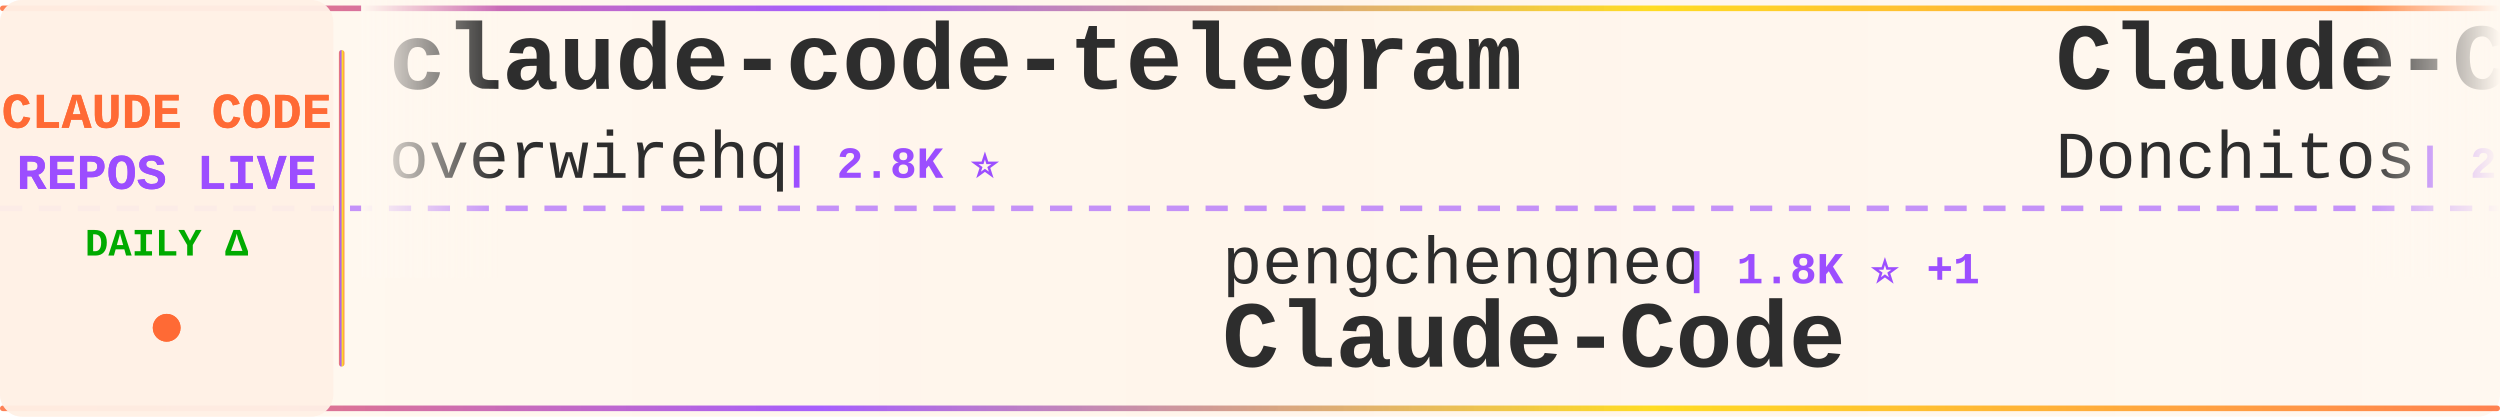
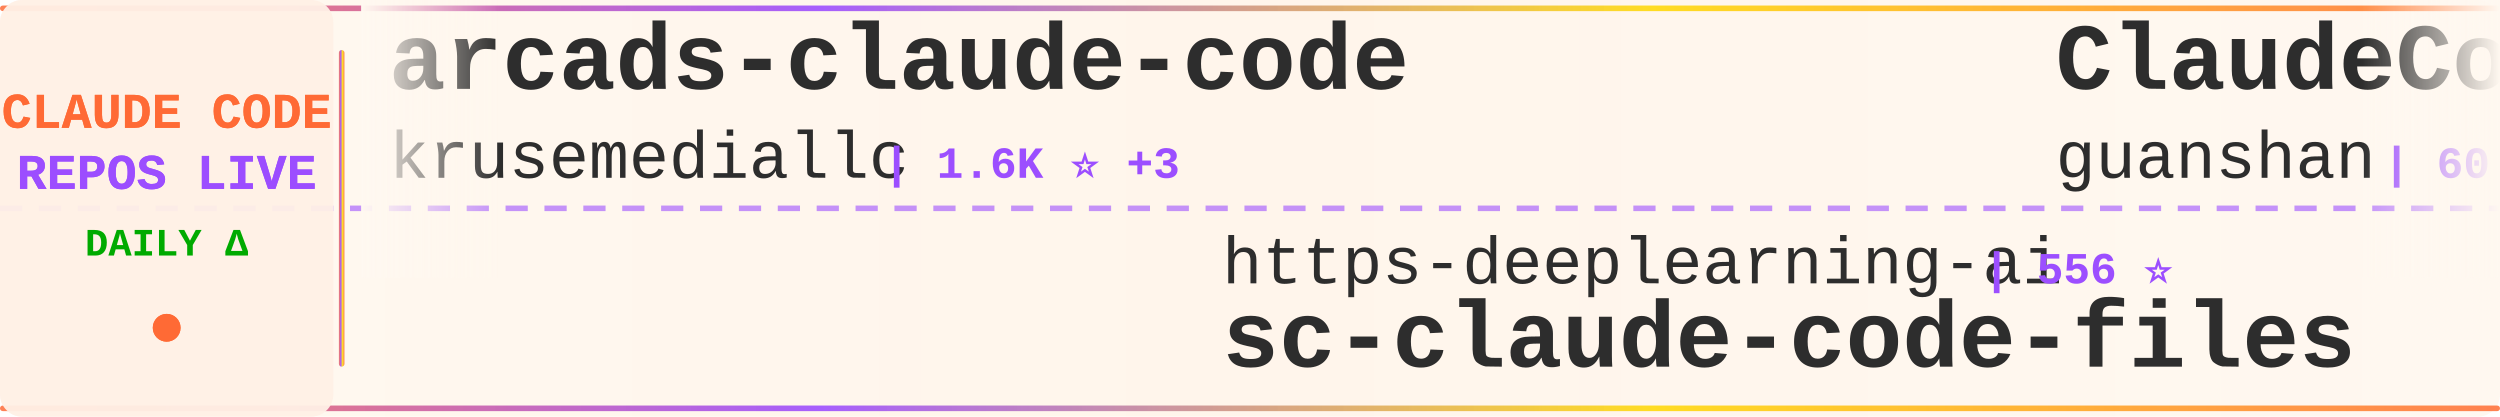
<svg xmlns="http://www.w3.org/2000/svg" width="900" height="150">
  <defs>
    <linearGradient id="tickerBg" x1="0%" y1="0%" x2="100%" y2="0%">
      <stop offset="0%" style="stop-color:#fff8f0;stop-opacity:0.98" />
      <stop offset="50%" style="stop-color:#fff5eb;stop-opacity:1" />
      <stop offset="100%" style="stop-color:#fff8f0;stop-opacity:0.98" />
    </linearGradient>
    <linearGradient id="borderGrad" x1="0%" y1="0%" x2="100%" y2="0%">
      <stop offset="0%" style="stop-color:#FF6B35;stop-opacity:0.85">
        <animate attributeName="stop-opacity" values="0.85;1;0.85" dur="2s" repeatCount="indefinite" />
      </stop>
      <stop offset="33%" style="stop-color:#9C4EFF;stop-opacity:0.9">
        <animate attributeName="stop-opacity" values="0.9;1;0.9" dur="2.2s" repeatCount="indefinite" />
      </stop>
      <stop offset="66%" style="stop-color:#FFD700;stop-opacity:0.85">
        <animate attributeName="stop-opacity" values="0.85;1;0.85" dur="1.8s" repeatCount="indefinite" />
      </stop>
      <stop offset="100%" style="stop-color:#FF6B35;stop-opacity:0.85">
        <animate attributeName="stop-opacity" values="0.85;1;0.85" dur="2s" repeatCount="indefinite" />
      </stop>
    </linearGradient>
    <filter id="textGlow">
      <feGaussianBlur stdDeviation="0.15" result="coloredBlur" />
      <feMerge>
        <feMergeNode in="coloredBlur" />
        <feMergeNode in="SourceGraphic" />
      </feMerge>
    </filter>
    <filter id="metricGlow">
      <feGaussianBlur stdDeviation="0.2" result="coloredBlur" />
      <feMerge>
        <feMergeNode in="coloredBlur" />
        <feMergeNode in="SourceGraphic" />
      </feMerge>
    </filter>
    <linearGradient id="leftFade" x1="0%" y1="0%" x2="100%" y2="0%">
      <stop offset="0%" style="stop-color:#fff8f0;stop-opacity:1" />
      <stop offset="100%" style="stop-color:#fff8f0;stop-opacity:0" />
    </linearGradient>
    <linearGradient id="rightFade" x1="0%" y1="0%" x2="100%" y2="0%">
      <stop offset="0%" style="stop-color:#fff8f0;stop-opacity:0" />
      <stop offset="100%" style="stop-color:#fff8f0;stop-opacity:1" />
    </linearGradient>
  </defs>
  <rect width="900" height="150" fill="url(#tickerBg)" rx="8" />
  <rect x="0" y="2" width="900" height="2" fill="url(#borderGrad)" rx="1" />
  <rect x="0" y="146" width="900" height="2" fill="url(#borderGrad)" rx="1" />
  <line x1="0" y1="75" x2="900" y2="75" stroke="#9C4EFF" stroke-width="2" stroke-dasharray="8 6" opacity="0.6" />
  <rect x="0" y="0" width="120" height="150" fill="#fff0e6" opacity="0.95" rx="8" />
  <text x="60" y="46" font-family="'Courier New', monospace" font-size="18" font-weight="bold" fill="#FF6B35" text-anchor="middle" filter="url(#textGlow)">
    CLAUDE CODE
  </text>
  <text x="60" y="68" font-family="'Courier New', monospace" font-size="18" font-weight="bold" fill="#9C4EFF" text-anchor="middle" filter="url(#textGlow)">
    REPOS LIVE
  </text>
  <text x="60" y="92" font-family="'Courier New', monospace" font-size="14" font-weight="bold" fill="#00aa00" text-anchor="middle">
    DAILY Δ
  </text>
  <circle cx="60" cy="118" r="5" fill="#FF6B35" filter="url(#metricGlow)">
    <animate attributeName="r" values="4;6;4" dur="1.5s" repeatCount="indefinite" />
    <animate attributeName="opacity" values="0.6;1;0.6" dur="1.5s" repeatCount="indefinite" />
  </circle>
  <rect x="122" y="18" width="2" height="114" fill="url(#borderGrad)" rx="1" />
  <clipPath id="tickerClip">
    <rect x="130" y="0" width="770" height="150" />
  </clipPath>
  <g clip-path="url(#tickerClip)">
    <g id="tickerItems">
      <animateTransform attributeName="transform" attributeType="XML" type="translate" from="0 0" to="-3000 0" dur="54s" repeatCount="indefinite" />
      <g transform="translate(0, 0)">
-         <text x="140" y="32" font-family="'Courier New', monospace" font-size="34" font-weight="bold" fill="#2d2d2d">claude-code-telegram</text>
-         <text x="140" y="64" font-family="'Courier New', monospace" font-size="24" font-weight="normal" fill="#2d2d2d" opacity="1.0">overwirehq</text>
-         <text x="282" y="64" font-family="'Courier New', monospace" font-size="16" font-weight="bold" fill="#9C4EFF"> | 2.8K ⭐</text>
+         <text x="140" y="32" font-family="'Courier New', monospace" font-size="34" font-weight="bold" fill="#2d2d2d">arcads-claude-code</text>
+         <text x="140" y="64" font-family="'Courier New', monospace" font-size="24" font-weight="normal" fill="#2d2d2d" opacity="1.0">krusemediallc</text>
+         <text x="318" y="64" font-family="'Courier New', monospace" font-size="16" font-weight="bold" fill="#9C4EFF"> | 1.6K ⭐ +3</text>
      </g>
      <g transform="translate(300, 0)">
+         <text x="140" y="102" font-family="'Courier New', monospace" font-size="24" font-weight="normal" fill="#2d2d2d" opacity="1.0">https-deeplearning-ai</text>
+         <text x="414" y="102" font-family="'Courier New', monospace" font-size="16" font-weight="bold" fill="#9C4EFF"> | 556 ⭐</text>
+         <text x="140" y="132" font-family="'Courier New', monospace" font-size="34" font-weight="bold" fill="#2d2d2d">sc-claude-code-files</text>
+       </g>
+       <g transform="translate(600, 0)">
+         <text x="140" y="32" font-family="'Courier New', monospace" font-size="34" font-weight="bold" fill="#2d2d2d">ClaudeCode</text>
+         <text x="140" y="64" font-family="'Courier New', monospace" font-size="24" font-weight="normal" fill="#2d2d2d" opacity="1.0">guanshan</text>
+         <text x="258" y="64" font-family="'Courier New', monospace" font-size="16" font-weight="bold" fill="#9C4EFF"> | 60 ⭐</text>
+       </g>
+       <g transform="translate(900, 0)">
+         <text x="140" y="102" font-family="'Courier New', monospace" font-size="24" font-weight="normal" fill="#2d2d2d" opacity="1.0">centminmod</text>
+         <text x="282" y="102" font-family="'Courier New', monospace" font-size="16" font-weight="bold" fill="#9C4EFF"> | 2.7K ⭐ +2.7K</text>
+         <text x="140" y="132" font-family="'Courier New', monospace" font-size="34" font-weight="bold" fill="#2d2d2d">my-claude-code-setup</text>
+       </g>
+       <g transform="translate(1200, 0)">
+         <text x="140" y="32" font-family="'Courier New', monospace" font-size="34" font-weight="bold" fill="#2d2d2d">Claude-Code-Source-Study</text>
+         <text x="140" y="64" font-family="'Courier New', monospace" font-size="24" font-weight="normal" fill="#2d2d2d" opacity="1.0">luyao618</text>
+         <text x="258" y="64" font-family="'Courier New', monospace" font-size="16" font-weight="bold" fill="#9C4EFF"> | 1.7K ⭐ +1</text>
+       </g>
+       <g transform="translate(1500, 0)">
+         <text x="140" y="102" font-family="'Courier New', monospace" font-size="24" font-weight="normal" fill="#2d2d2d" opacity="1.0">Donchitos</text>
+         <text x="270" y="102" font-family="'Courier New', monospace" font-size="16" font-weight="bold" fill="#9C4EFF"> | 26.5K ⭐ +56</text>
+         <text x="140" y="132" font-family="'Courier New', monospace" font-size="34" font-weight="bold" fill="#2d2d2d">Claude-Code-Game-Studios</text>
+       </g>
+       <g transform="translate(1800, 0)">
+         <text x="140" y="32" font-family="'Courier New', monospace" font-size="34" font-weight="bold" fill="#2d2d2d">claude-code-local</text>
+         <text x="140" y="64" font-family="'Courier New', monospace" font-size="24" font-weight="normal" fill="#2d2d2d" opacity="1.0">nicedreamzapp</text>
+         <text x="318" y="64" font-family="'Courier New', monospace" font-size="16" font-weight="bold" fill="#9C4EFF"> | 3.4K ⭐ +1</text>
+       </g>
+       <g transform="translate(2100, 0)">
        <text x="140" y="102" font-family="'Courier New', monospace" font-size="24" font-weight="normal" fill="#2d2d2d" opacity="1.0">pengchengneo</text>
-         <text x="306" y="102" font-family="'Courier New', monospace" font-size="16" font-weight="bold" fill="#9C4EFF"> | 1.8K ⭐ +1</text>
+         <text x="306" y="102" font-family="'Courier New', monospace" font-size="16" font-weight="bold" fill="#9C4EFF"> | 1.8K ⭐</text>
        <text x="140" y="132" font-family="'Courier New', monospace" font-size="34" font-weight="bold" fill="#2d2d2d">Claude-Code</text>
      </g>
-       <g transform="translate(600, 0)">
-         <text x="140" y="32" font-family="'Courier New', monospace" font-size="34" font-weight="bold" fill="#2d2d2d">Claude-Code-Game-Studios</text>
-         <text x="140" y="64" font-family="'Courier New', monospace" font-size="24" font-weight="normal" fill="#2d2d2d" opacity="1.0">Donchitos</text>
-         <text x="270" y="64" font-family="'Courier New', monospace" font-size="16" font-weight="bold" fill="#9C4EFF"> | 26.4K ⭐ +64</text>
-       </g>
-       <g transform="translate(900, 0)">
-         <text x="140" y="102" font-family="'Courier New', monospace" font-size="24" font-weight="normal" fill="#2d2d2d" opacity="1.0">LING71671</text>
-         <text x="270" y="102" font-family="'Courier New', monospace" font-size="16" font-weight="bold" fill="#9C4EFF"> | 965 ⭐</text>
-         <text x="140" y="132" font-family="'Courier New', monospace" font-size="34" font-weight="bold" fill="#2d2d2d">Open-ClaudeCode</text>
-       </g>
-       <g transform="translate(1200, 0)">
-         <text x="140" y="32" font-family="'Courier New', monospace" font-size="34" font-weight="bold" fill="#2d2d2d">claude-code-source-code-...</text>
-         <text x="140" y="64" font-family="'Courier New', monospace" font-size="24" font-weight="normal" fill="#2d2d2d" opacity="1.0">ghuntley</text>
-         <text x="258" y="64" font-family="'Courier New', monospace" font-size="16" font-weight="bold" fill="#9C4EFF"> | 991 ⭐ +991</text>
-       </g>
-       <g transform="translate(1500, 0)">
-         <text x="140" y="102" font-family="'Courier New', monospace" font-size="24" font-weight="normal" fill="#2d2d2d" opacity="1.0">techjarves</text>
-         <text x="282" y="102" font-family="'Courier New', monospace" font-size="16" font-weight="bold" fill="#9C4EFF"> | 1.6K ⭐ -1</text>
-         <text x="140" y="132" font-family="'Courier New', monospace" font-size="34" font-weight="bold" fill="#2d2d2d">ClaudeCode-Portable</text>
-       </g>
-       <g transform="translate(1800, 0)">
-         <text x="140" y="32" font-family="'Courier New', monospace" font-size="34" font-weight="bold" fill="#2d2d2d">claude-code-from-scratch</text>
-         <text x="140" y="64" font-family="'Courier New', monospace" font-size="24" font-weight="normal" fill="#2d2d2d" opacity="1.0">Windy3f3f3f3f</text>
-         <text x="318" y="64" font-family="'Courier New', monospace" font-size="16" font-weight="bold" fill="#9C4EFF"> | 2.8K ⭐ +1</text>
-       </g>
-       <g transform="translate(2100, 0)">
-         <text x="140" y="102" font-family="'Courier New', monospace" font-size="24" font-weight="normal" fill="#2d2d2d" opacity="1.0">fuergaosi233</text>
-         <text x="306" y="102" font-family="'Courier New', monospace" font-size="16" font-weight="bold" fill="#9C4EFF"> | 2.8K ⭐</text>
-         <text x="140" y="132" font-family="'Courier New', monospace" font-size="34" font-weight="bold" fill="#2d2d2d">claude-code-proxy</text>
-       </g>
      <g transform="translate(2400, 0)">
-         <text x="140" y="32" font-family="'Courier New', monospace" font-size="34" font-weight="bold" fill="#2d2d2d">claude-code-video-toolki...</text>
-         <text x="140" y="64" font-family="'Courier New', monospace" font-size="24" font-weight="normal" fill="#2d2d2d" opacity="1.0">digitalsamba</text>
-         <text x="306" y="64" font-family="'Courier New', monospace" font-size="16" font-weight="bold" fill="#9C4EFF"> | 2.2K ⭐ +8</text>
+         <text x="140" y="32" font-family="'Courier New', monospace" font-size="34" font-weight="bold" fill="#2d2d2d">claude-code-webui</text>
+         <text x="140" y="64" font-family="'Courier New', monospace" font-size="24" font-weight="normal" fill="#2d2d2d" opacity="1.0">sugyan</text>
+         <text x="234" y="64" font-family="'Courier New', monospace" font-size="16" font-weight="bold" fill="#9C4EFF"> | 1.1K ⭐</text>
      </g>
      <g transform="translate(2700, 0)">
-         <text x="140" y="102" font-family="'Courier New', monospace" font-size="24" font-weight="normal" fill="#2d2d2d" opacity="1.0">chauncygu</text>
-         <text x="270" y="102" font-family="'Courier New', monospace" font-size="16" font-weight="bold" fill="#9C4EFF"> | 2.9K ⭐</text>
-         <text x="140" y="132" font-family="'Courier New', monospace" font-size="34" font-weight="bold" fill="#2d2d2d">collection-claude-code-s...</text>
+         <text x="140" y="102" font-family="'Courier New', monospace" font-size="24" font-weight="normal" fill="#2d2d2d" opacity="1.0">anthropics</text>
+         <text x="282" y="102" font-family="'Courier New', monospace" font-size="16" font-weight="bold" fill="#9C4EFF"> | 9.5K ⭐ +8</text>
+         <text x="140" y="132" font-family="'Courier New', monospace" font-size="34" font-weight="bold" fill="#2d2d2d">claude-code-action</text>
      </g>
      <g transform="translate(3000, 0)">
-         <text x="140" y="32" font-family="'Courier New', monospace" font-size="34" font-weight="bold" fill="#2d2d2d">claude-code-telegram</text>
-         <text x="140" y="64" font-family="'Courier New', monospace" font-size="24" font-weight="normal" fill="#2d2d2d" opacity="1.0">overwirehq</text>
-         <text x="282" y="64" font-family="'Courier New', monospace" font-size="16" font-weight="bold" fill="#9C4EFF"> | 2.8K ⭐</text>
+         <text x="140" y="32" font-family="'Courier New', monospace" font-size="34" font-weight="bold" fill="#2d2d2d">arcads-claude-code</text>
+         <text x="140" y="64" font-family="'Courier New', monospace" font-size="24" font-weight="normal" fill="#2d2d2d" opacity="1.0">krusemediallc</text>
+         <text x="318" y="64" font-family="'Courier New', monospace" font-size="16" font-weight="bold" fill="#9C4EFF"> | 1.6K ⭐ +3</text>
      </g>
      <g transform="translate(3300, 0)">
-         <text x="140" y="102" font-family="'Courier New', monospace" font-size="24" font-weight="normal" fill="#2d2d2d" opacity="1.0">pengchengneo</text>
-         <text x="306" y="102" font-family="'Courier New', monospace" font-size="16" font-weight="bold" fill="#9C4EFF"> | 1.8K ⭐ +1</text>
-         <text x="140" y="132" font-family="'Courier New', monospace" font-size="34" font-weight="bold" fill="#2d2d2d">Claude-Code</text>
+         <text x="140" y="102" font-family="'Courier New', monospace" font-size="24" font-weight="normal" fill="#2d2d2d" opacity="1.0">https-deeplearning-ai</text>
+         <text x="414" y="102" font-family="'Courier New', monospace" font-size="16" font-weight="bold" fill="#9C4EFF"> | 556 ⭐</text>
+         <text x="140" y="132" font-family="'Courier New', monospace" font-size="34" font-weight="bold" fill="#2d2d2d">sc-claude-code-files</text>
      </g>
      <g transform="translate(3600, 0)">
-         <text x="140" y="32" font-family="'Courier New', monospace" font-size="34" font-weight="bold" fill="#2d2d2d">Claude-Code-Game-Studios</text>
-         <text x="140" y="64" font-family="'Courier New', monospace" font-size="24" font-weight="normal" fill="#2d2d2d" opacity="1.0">Donchitos</text>
-         <text x="270" y="64" font-family="'Courier New', monospace" font-size="16" font-weight="bold" fill="#9C4EFF"> | 26.4K ⭐ +64</text>
+         <text x="140" y="32" font-family="'Courier New', monospace" font-size="34" font-weight="bold" fill="#2d2d2d">ClaudeCode</text>
+         <text x="140" y="64" font-family="'Courier New', monospace" font-size="24" font-weight="normal" fill="#2d2d2d" opacity="1.0">guanshan</text>
+         <text x="258" y="64" font-family="'Courier New', monospace" font-size="16" font-weight="bold" fill="#9C4EFF"> | 60 ⭐</text>
      </g>
      <g transform="translate(3900, 0)">
-         <text x="140" y="102" font-family="'Courier New', monospace" font-size="24" font-weight="normal" fill="#2d2d2d" opacity="1.0">LING71671</text>
-         <text x="270" y="102" font-family="'Courier New', monospace" font-size="16" font-weight="bold" fill="#9C4EFF"> | 965 ⭐</text>
-         <text x="140" y="132" font-family="'Courier New', monospace" font-size="34" font-weight="bold" fill="#2d2d2d">Open-ClaudeCode</text>
+         <text x="140" y="102" font-family="'Courier New', monospace" font-size="24" font-weight="normal" fill="#2d2d2d" opacity="1.0">centminmod</text>
+         <text x="282" y="102" font-family="'Courier New', monospace" font-size="16" font-weight="bold" fill="#9C4EFF"> | 2.7K ⭐ +2.7K</text>
+         <text x="140" y="132" font-family="'Courier New', monospace" font-size="34" font-weight="bold" fill="#2d2d2d">my-claude-code-setup</text>
      </g>
    </g>
  </g>
  <rect x="130" y="0" width="50" height="100" fill="url(#leftFade)" />
  <rect x="850" y="0" width="50" height="100" fill="url(#rightFade)" />
</svg>
